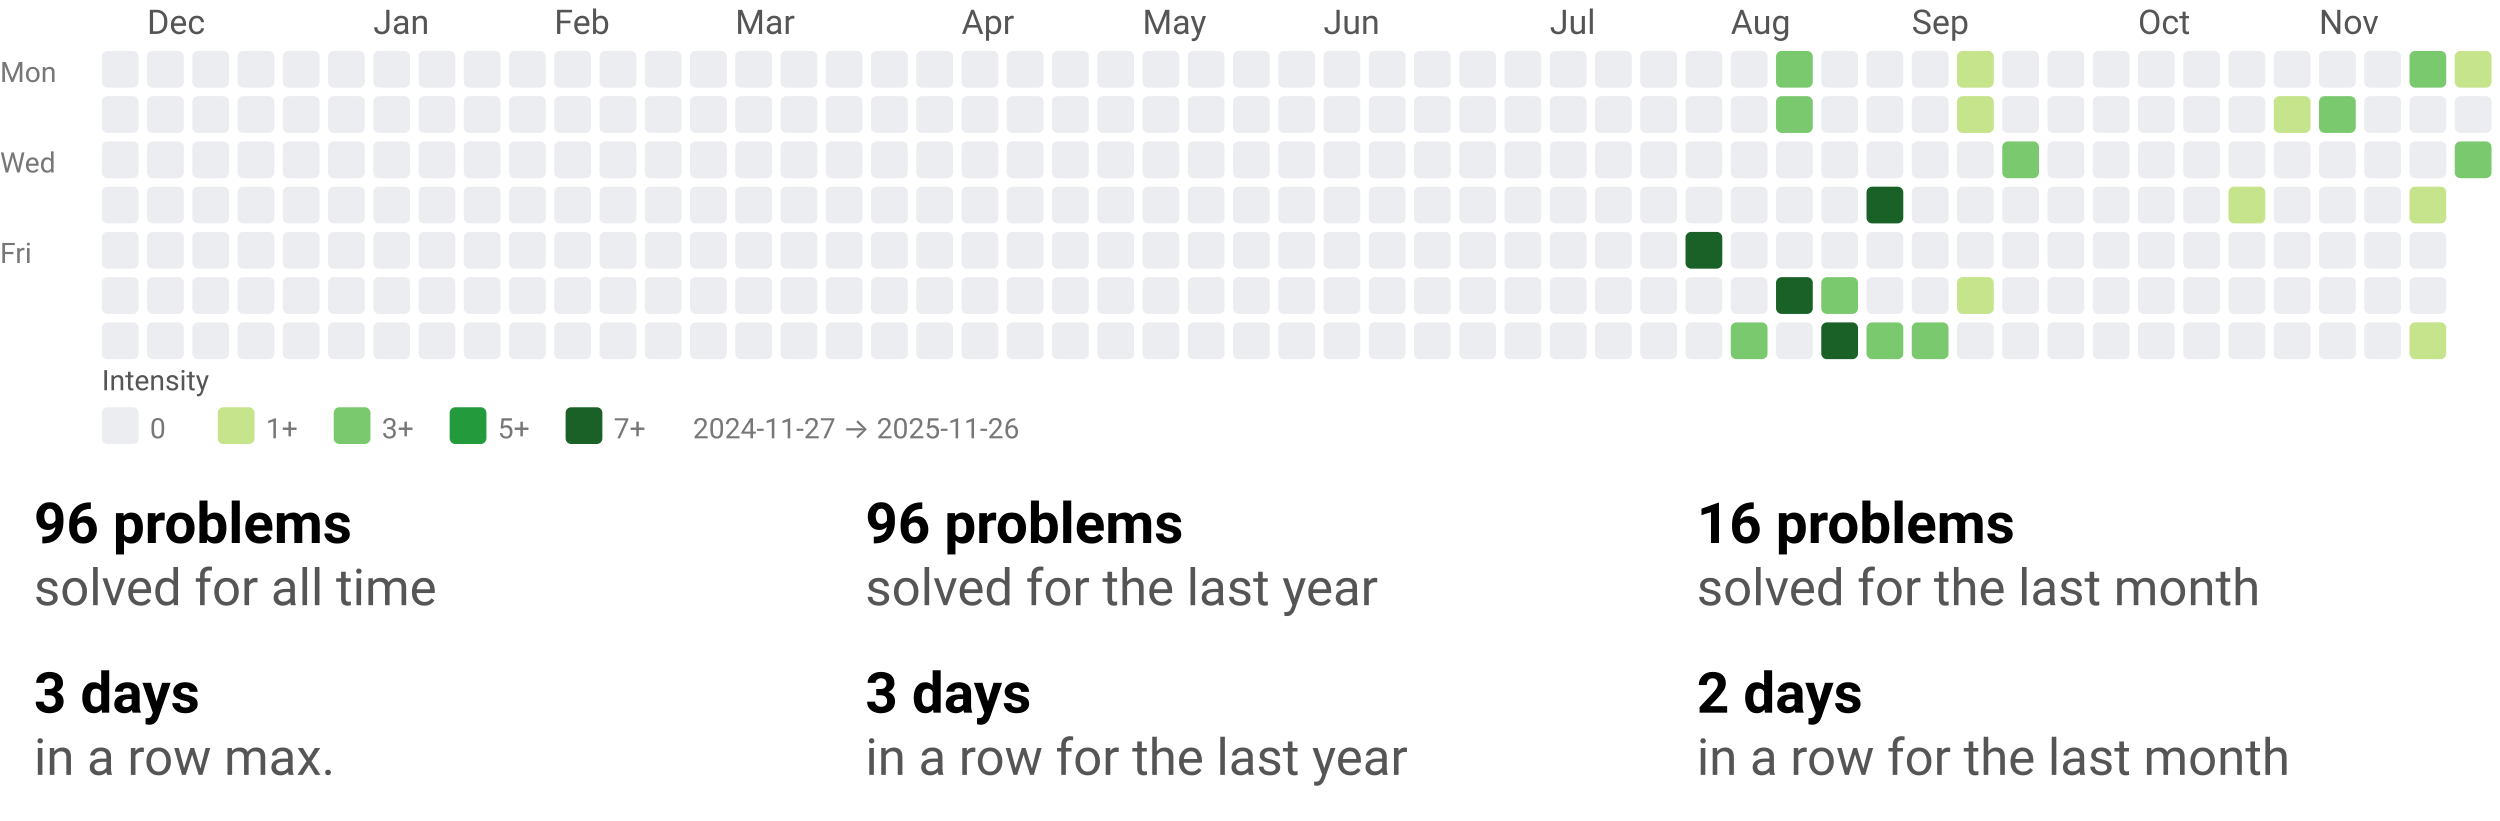
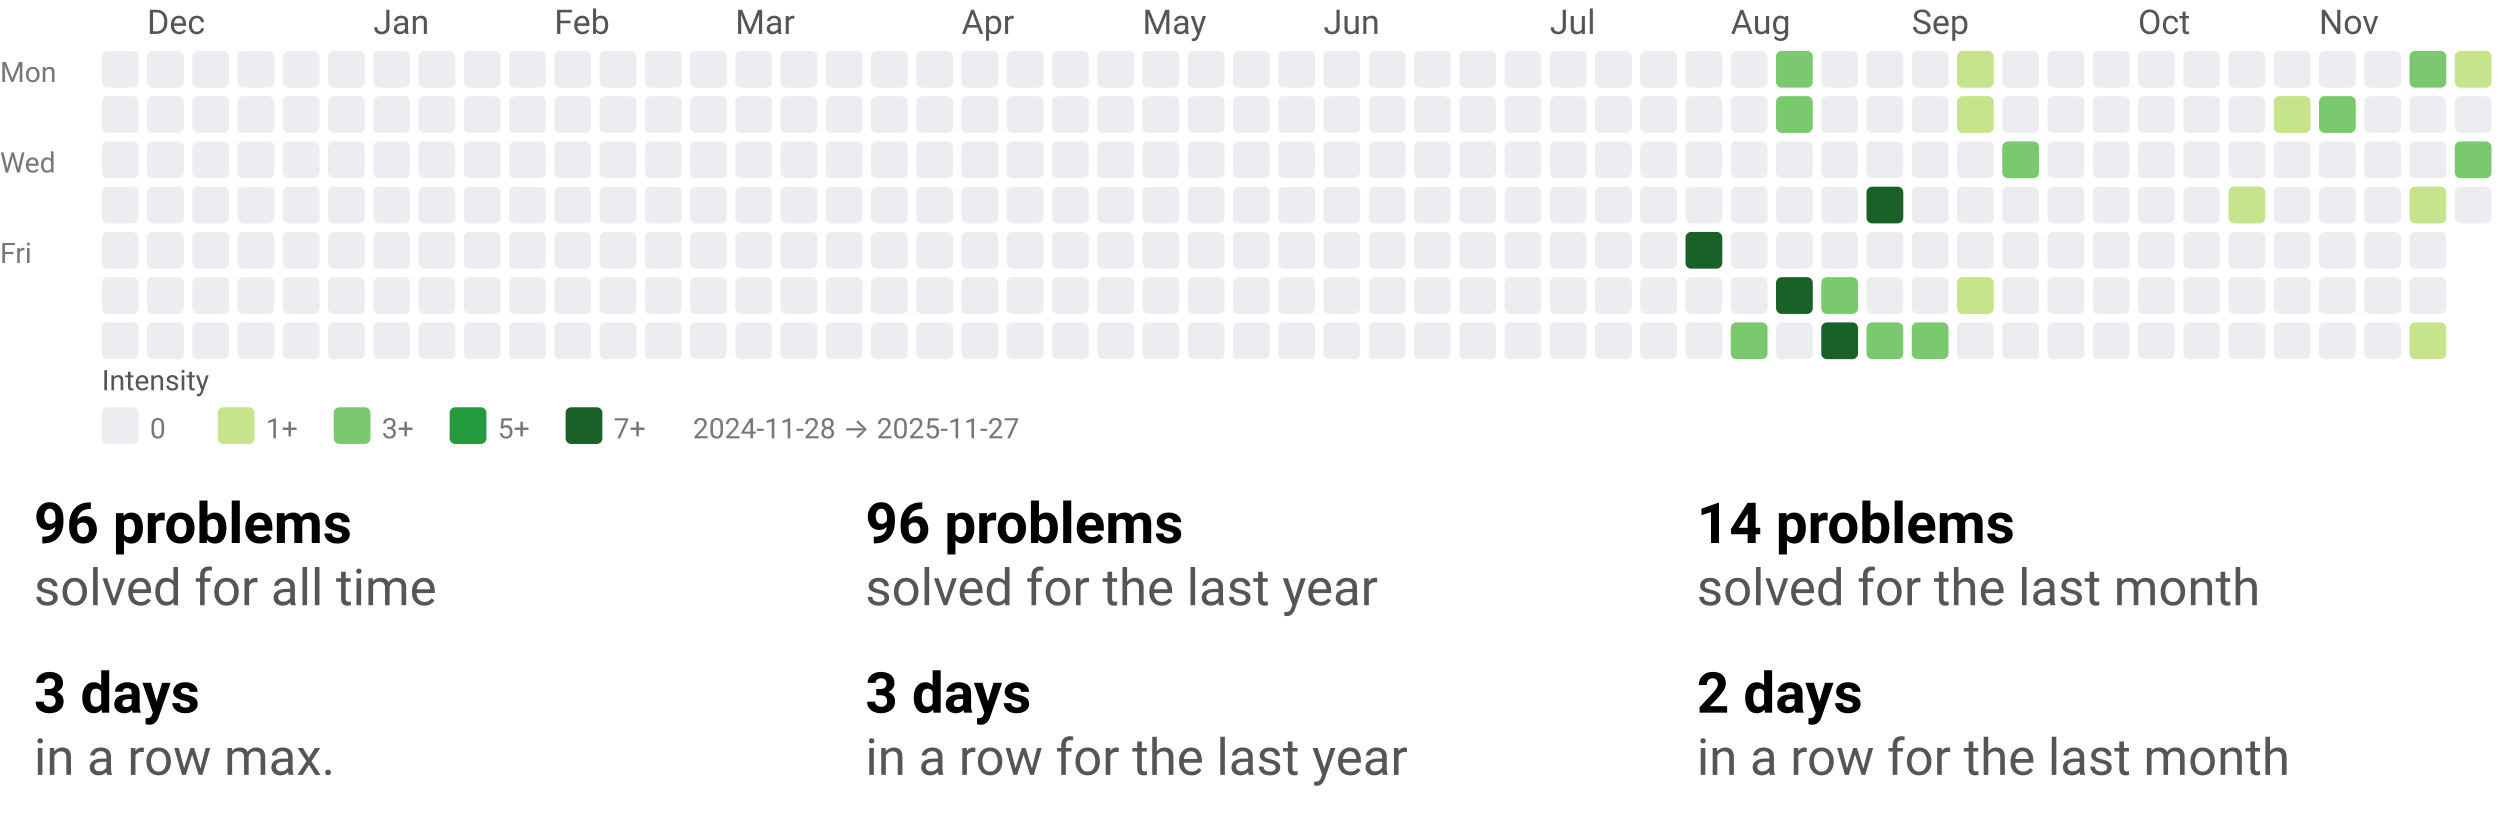
<svg xmlns="http://www.w3.org/2000/svg" width="884" height="290" viewBox="0 0 884 290" role="img" aria-labelledby="t d">
  <style>text{font-family:system-ui,-apple-system, Segoe UI, Roboto, Ubuntu, Cantarell, Noto Sans, sans-serif;}</style>
  <svg width="884" height="158" viewBox="0 0 884 158" role="img" aria-labelledby="title desc">
    <style>text{font-family:system-ui,-apple-system, Segoe UI, Roboto, Ubuntu, Cantarell, Noto Sans, sans-serif;}</style>
    <text x="52" y="12" fill="#555">Dec</text>
    <text x="132" y="12" fill="#555">Jan</text>
    <text x="196" y="12" fill="#555">Feb</text>
    <text x="260" y="12" fill="#555">Mar</text>
    <text x="340" y="12" fill="#555">Apr</text>
    <text x="404" y="12" fill="#555">May</text>
    <text x="468" y="12" fill="#555">Jun</text>
    <text x="548" y="12" fill="#555">Jul</text>
    <text x="612" y="12" fill="#555">Aug</text>
    <text x="676" y="12" fill="#555">Sep</text>
    <text x="756" y="12" fill="#555">Oct</text>
    <text x="820" y="12" fill="#555">Nov</text>
    <text x="0" y="29" font-size="10" fill="#777">Mon</text>
    <text x="0" y="61" font-size="10" fill="#777">Wed</text>
    <text x="0" y="93" font-size="10" fill="#777">Fri</text>
    <rect x="36" y="18" width="13" height="13" rx="2" ry="2" fill="#ebedf0" />
    <rect x="36" y="34" width="13" height="13" rx="2" ry="2" fill="#ebedf0" />
    <rect x="36" y="50" width="13" height="13" rx="2" ry="2" fill="#ebedf0" />
    <rect x="36" y="66" width="13" height="13" rx="2" ry="2" fill="#ebedf0" />
    <rect x="36" y="82" width="13" height="13" rx="2" ry="2" fill="#ebedf0" />
    <rect x="36" y="98" width="13" height="13" rx="2" ry="2" fill="#ebedf0" />
    <rect x="36" y="114" width="13" height="13" rx="2" ry="2" fill="#ebedf0" />
    <rect x="52" y="18" width="13" height="13" rx="2" ry="2" fill="#ebedf0" />
    <rect x="52" y="34" width="13" height="13" rx="2" ry="2" fill="#ebedf0" />
    <rect x="52" y="50" width="13" height="13" rx="2" ry="2" fill="#ebedf0" />
    <rect x="52" y="66" width="13" height="13" rx="2" ry="2" fill="#ebedf0" />
    <rect x="52" y="82" width="13" height="13" rx="2" ry="2" fill="#ebedf0" />
    <rect x="52" y="98" width="13" height="13" rx="2" ry="2" fill="#ebedf0" />
    <rect x="52" y="114" width="13" height="13" rx="2" ry="2" fill="#ebedf0" />
    <rect x="68" y="18" width="13" height="13" rx="2" ry="2" fill="#ebedf0" />
    <rect x="68" y="34" width="13" height="13" rx="2" ry="2" fill="#ebedf0" />
    <rect x="68" y="50" width="13" height="13" rx="2" ry="2" fill="#ebedf0" />
    <rect x="68" y="66" width="13" height="13" rx="2" ry="2" fill="#ebedf0" />
    <rect x="68" y="82" width="13" height="13" rx="2" ry="2" fill="#ebedf0" />
    <rect x="68" y="98" width="13" height="13" rx="2" ry="2" fill="#ebedf0" />
    <rect x="68" y="114" width="13" height="13" rx="2" ry="2" fill="#ebedf0" />
    <rect x="84" y="18" width="13" height="13" rx="2" ry="2" fill="#ebedf0" />
    <rect x="84" y="34" width="13" height="13" rx="2" ry="2" fill="#ebedf0" />
    <rect x="84" y="50" width="13" height="13" rx="2" ry="2" fill="#ebedf0" />
    <rect x="84" y="66" width="13" height="13" rx="2" ry="2" fill="#ebedf0" />
    <rect x="84" y="82" width="13" height="13" rx="2" ry="2" fill="#ebedf0" />
    <rect x="84" y="98" width="13" height="13" rx="2" ry="2" fill="#ebedf0" />
    <rect x="84" y="114" width="13" height="13" rx="2" ry="2" fill="#ebedf0" />
    <rect x="100" y="18" width="13" height="13" rx="2" ry="2" fill="#ebedf0" />
    <rect x="100" y="34" width="13" height="13" rx="2" ry="2" fill="#ebedf0" />
    <rect x="100" y="50" width="13" height="13" rx="2" ry="2" fill="#ebedf0" />
    <rect x="100" y="66" width="13" height="13" rx="2" ry="2" fill="#ebedf0" />
    <rect x="100" y="82" width="13" height="13" rx="2" ry="2" fill="#ebedf0" />
    <rect x="100" y="98" width="13" height="13" rx="2" ry="2" fill="#ebedf0" />
    <rect x="100" y="114" width="13" height="13" rx="2" ry="2" fill="#ebedf0" />
    <rect x="116" y="18" width="13" height="13" rx="2" ry="2" fill="#ebedf0" />
    <rect x="116" y="34" width="13" height="13" rx="2" ry="2" fill="#ebedf0" />
    <rect x="116" y="50" width="13" height="13" rx="2" ry="2" fill="#ebedf0" />
    <rect x="116" y="66" width="13" height="13" rx="2" ry="2" fill="#ebedf0" />
    <rect x="116" y="82" width="13" height="13" rx="2" ry="2" fill="#ebedf0" />
    <rect x="116" y="98" width="13" height="13" rx="2" ry="2" fill="#ebedf0" />
    <rect x="116" y="114" width="13" height="13" rx="2" ry="2" fill="#ebedf0" />
    <rect x="132" y="18" width="13" height="13" rx="2" ry="2" fill="#ebedf0" />
    <rect x="132" y="34" width="13" height="13" rx="2" ry="2" fill="#ebedf0" />
    <rect x="132" y="50" width="13" height="13" rx="2" ry="2" fill="#ebedf0" />
    <rect x="132" y="66" width="13" height="13" rx="2" ry="2" fill="#ebedf0" />
    <rect x="132" y="82" width="13" height="13" rx="2" ry="2" fill="#ebedf0" />
    <rect x="132" y="98" width="13" height="13" rx="2" ry="2" fill="#ebedf0" />
    <rect x="132" y="114" width="13" height="13" rx="2" ry="2" fill="#ebedf0" />
    <rect x="148" y="18" width="13" height="13" rx="2" ry="2" fill="#ebedf0" />
    <rect x="148" y="34" width="13" height="13" rx="2" ry="2" fill="#ebedf0" />
    <rect x="148" y="50" width="13" height="13" rx="2" ry="2" fill="#ebedf0" />
    <rect x="148" y="66" width="13" height="13" rx="2" ry="2" fill="#ebedf0" />
    <rect x="148" y="82" width="13" height="13" rx="2" ry="2" fill="#ebedf0" />
    <rect x="148" y="98" width="13" height="13" rx="2" ry="2" fill="#ebedf0" />
    <rect x="148" y="114" width="13" height="13" rx="2" ry="2" fill="#ebedf0" />
    <rect x="164" y="18" width="13" height="13" rx="2" ry="2" fill="#ebedf0" />
    <rect x="164" y="34" width="13" height="13" rx="2" ry="2" fill="#ebedf0" />
    <rect x="164" y="50" width="13" height="13" rx="2" ry="2" fill="#ebedf0" />
    <rect x="164" y="66" width="13" height="13" rx="2" ry="2" fill="#ebedf0" />
    <rect x="164" y="82" width="13" height="13" rx="2" ry="2" fill="#ebedf0" />
    <rect x="164" y="98" width="13" height="13" rx="2" ry="2" fill="#ebedf0" />
    <rect x="164" y="114" width="13" height="13" rx="2" ry="2" fill="#ebedf0" />
    <rect x="180" y="18" width="13" height="13" rx="2" ry="2" fill="#ebedf0" />
    <rect x="180" y="34" width="13" height="13" rx="2" ry="2" fill="#ebedf0" />
    <rect x="180" y="50" width="13" height="13" rx="2" ry="2" fill="#ebedf0" />
    <rect x="180" y="66" width="13" height="13" rx="2" ry="2" fill="#ebedf0" />
    <rect x="180" y="82" width="13" height="13" rx="2" ry="2" fill="#ebedf0" />
    <rect x="180" y="98" width="13" height="13" rx="2" ry="2" fill="#ebedf0" />
    <rect x="180" y="114" width="13" height="13" rx="2" ry="2" fill="#ebedf0" />
    <rect x="196" y="18" width="13" height="13" rx="2" ry="2" fill="#ebedf0" />
    <rect x="196" y="34" width="13" height="13" rx="2" ry="2" fill="#ebedf0" />
    <rect x="196" y="50" width="13" height="13" rx="2" ry="2" fill="#ebedf0" />
    <rect x="196" y="66" width="13" height="13" rx="2" ry="2" fill="#ebedf0" />
    <rect x="196" y="82" width="13" height="13" rx="2" ry="2" fill="#ebedf0" />
    <rect x="196" y="98" width="13" height="13" rx="2" ry="2" fill="#ebedf0" />
    <rect x="196" y="114" width="13" height="13" rx="2" ry="2" fill="#ebedf0" />
    <rect x="212" y="18" width="13" height="13" rx="2" ry="2" fill="#ebedf0" />
    <rect x="212" y="34" width="13" height="13" rx="2" ry="2" fill="#ebedf0" />
    <rect x="212" y="50" width="13" height="13" rx="2" ry="2" fill="#ebedf0" />
    <rect x="212" y="66" width="13" height="13" rx="2" ry="2" fill="#ebedf0" />
    <rect x="212" y="82" width="13" height="13" rx="2" ry="2" fill="#ebedf0" />
    <rect x="212" y="98" width="13" height="13" rx="2" ry="2" fill="#ebedf0" />
    <rect x="212" y="114" width="13" height="13" rx="2" ry="2" fill="#ebedf0" />
    <rect x="228" y="18" width="13" height="13" rx="2" ry="2" fill="#ebedf0" />
    <rect x="228" y="34" width="13" height="13" rx="2" ry="2" fill="#ebedf0" />
    <rect x="228" y="50" width="13" height="13" rx="2" ry="2" fill="#ebedf0" />
    <rect x="228" y="66" width="13" height="13" rx="2" ry="2" fill="#ebedf0" />
    <rect x="228" y="82" width="13" height="13" rx="2" ry="2" fill="#ebedf0" />
    <rect x="228" y="98" width="13" height="13" rx="2" ry="2" fill="#ebedf0" />
    <rect x="228" y="114" width="13" height="13" rx="2" ry="2" fill="#ebedf0" />
    <rect x="244" y="18" width="13" height="13" rx="2" ry="2" fill="#ebedf0" />
    <rect x="244" y="34" width="13" height="13" rx="2" ry="2" fill="#ebedf0" />
    <rect x="244" y="50" width="13" height="13" rx="2" ry="2" fill="#ebedf0" />
    <rect x="244" y="66" width="13" height="13" rx="2" ry="2" fill="#ebedf0" />
    <rect x="244" y="82" width="13" height="13" rx="2" ry="2" fill="#ebedf0" />
    <rect x="244" y="98" width="13" height="13" rx="2" ry="2" fill="#ebedf0" />
    <rect x="244" y="114" width="13" height="13" rx="2" ry="2" fill="#ebedf0" />
    <rect x="260" y="18" width="13" height="13" rx="2" ry="2" fill="#ebedf0" />
    <rect x="260" y="34" width="13" height="13" rx="2" ry="2" fill="#ebedf0" />
    <rect x="260" y="50" width="13" height="13" rx="2" ry="2" fill="#ebedf0" />
    <rect x="260" y="66" width="13" height="13" rx="2" ry="2" fill="#ebedf0" />
    <rect x="260" y="82" width="13" height="13" rx="2" ry="2" fill="#ebedf0" />
    <rect x="260" y="98" width="13" height="13" rx="2" ry="2" fill="#ebedf0" />
    <rect x="260" y="114" width="13" height="13" rx="2" ry="2" fill="#ebedf0" />
    <rect x="276" y="18" width="13" height="13" rx="2" ry="2" fill="#ebedf0" />
    <rect x="276" y="34" width="13" height="13" rx="2" ry="2" fill="#ebedf0" />
    <rect x="276" y="50" width="13" height="13" rx="2" ry="2" fill="#ebedf0" />
    <rect x="276" y="66" width="13" height="13" rx="2" ry="2" fill="#ebedf0" />
    <rect x="276" y="82" width="13" height="13" rx="2" ry="2" fill="#ebedf0" />
    <rect x="276" y="98" width="13" height="13" rx="2" ry="2" fill="#ebedf0" />
    <rect x="276" y="114" width="13" height="13" rx="2" ry="2" fill="#ebedf0" />
    <rect x="292" y="18" width="13" height="13" rx="2" ry="2" fill="#ebedf0" />
    <rect x="292" y="34" width="13" height="13" rx="2" ry="2" fill="#ebedf0" />
    <rect x="292" y="50" width="13" height="13" rx="2" ry="2" fill="#ebedf0" />
    <rect x="292" y="66" width="13" height="13" rx="2" ry="2" fill="#ebedf0" />
    <rect x="292" y="82" width="13" height="13" rx="2" ry="2" fill="#ebedf0" />
    <rect x="292" y="98" width="13" height="13" rx="2" ry="2" fill="#ebedf0" />
    <rect x="292" y="114" width="13" height="13" rx="2" ry="2" fill="#ebedf0" />
    <rect x="308" y="18" width="13" height="13" rx="2" ry="2" fill="#ebedf0" />
    <rect x="308" y="34" width="13" height="13" rx="2" ry="2" fill="#ebedf0" />
    <rect x="308" y="50" width="13" height="13" rx="2" ry="2" fill="#ebedf0" />
    <rect x="308" y="66" width="13" height="13" rx="2" ry="2" fill="#ebedf0" />
    <rect x="308" y="82" width="13" height="13" rx="2" ry="2" fill="#ebedf0" />
    <rect x="308" y="98" width="13" height="13" rx="2" ry="2" fill="#ebedf0" />
    <rect x="308" y="114" width="13" height="13" rx="2" ry="2" fill="#ebedf0" />
    <rect x="324" y="18" width="13" height="13" rx="2" ry="2" fill="#ebedf0" />
    <rect x="324" y="34" width="13" height="13" rx="2" ry="2" fill="#ebedf0" />
    <rect x="324" y="50" width="13" height="13" rx="2" ry="2" fill="#ebedf0" />
    <rect x="324" y="66" width="13" height="13" rx="2" ry="2" fill="#ebedf0" />
    <rect x="324" y="82" width="13" height="13" rx="2" ry="2" fill="#ebedf0" />
    <rect x="324" y="98" width="13" height="13" rx="2" ry="2" fill="#ebedf0" />
    <rect x="324" y="114" width="13" height="13" rx="2" ry="2" fill="#ebedf0" />
    <rect x="340" y="18" width="13" height="13" rx="2" ry="2" fill="#ebedf0" />
    <rect x="340" y="34" width="13" height="13" rx="2" ry="2" fill="#ebedf0" />
    <rect x="340" y="50" width="13" height="13" rx="2" ry="2" fill="#ebedf0" />
    <rect x="340" y="66" width="13" height="13" rx="2" ry="2" fill="#ebedf0" />
    <rect x="340" y="82" width="13" height="13" rx="2" ry="2" fill="#ebedf0" />
    <rect x="340" y="98" width="13" height="13" rx="2" ry="2" fill="#ebedf0" />
    <rect x="340" y="114" width="13" height="13" rx="2" ry="2" fill="#ebedf0" />
    <rect x="356" y="18" width="13" height="13" rx="2" ry="2" fill="#ebedf0" />
    <rect x="356" y="34" width="13" height="13" rx="2" ry="2" fill="#ebedf0" />
    <rect x="356" y="50" width="13" height="13" rx="2" ry="2" fill="#ebedf0" />
    <rect x="356" y="66" width="13" height="13" rx="2" ry="2" fill="#ebedf0" />
    <rect x="356" y="82" width="13" height="13" rx="2" ry="2" fill="#ebedf0" />
    <rect x="356" y="98" width="13" height="13" rx="2" ry="2" fill="#ebedf0" />
    <rect x="356" y="114" width="13" height="13" rx="2" ry="2" fill="#ebedf0" />
    <rect x="372" y="18" width="13" height="13" rx="2" ry="2" fill="#ebedf0" />
    <rect x="372" y="34" width="13" height="13" rx="2" ry="2" fill="#ebedf0" />
    <rect x="372" y="50" width="13" height="13" rx="2" ry="2" fill="#ebedf0" />
    <rect x="372" y="66" width="13" height="13" rx="2" ry="2" fill="#ebedf0" />
    <rect x="372" y="82" width="13" height="13" rx="2" ry="2" fill="#ebedf0" />
    <rect x="372" y="98" width="13" height="13" rx="2" ry="2" fill="#ebedf0" />
    <rect x="372" y="114" width="13" height="13" rx="2" ry="2" fill="#ebedf0" />
    <rect x="388" y="18" width="13" height="13" rx="2" ry="2" fill="#ebedf0" />
    <rect x="388" y="34" width="13" height="13" rx="2" ry="2" fill="#ebedf0" />
    <rect x="388" y="50" width="13" height="13" rx="2" ry="2" fill="#ebedf0" />
    <rect x="388" y="66" width="13" height="13" rx="2" ry="2" fill="#ebedf0" />
    <rect x="388" y="82" width="13" height="13" rx="2" ry="2" fill="#ebedf0" />
    <rect x="388" y="98" width="13" height="13" rx="2" ry="2" fill="#ebedf0" />
    <rect x="388" y="114" width="13" height="13" rx="2" ry="2" fill="#ebedf0" />
    <rect x="404" y="18" width="13" height="13" rx="2" ry="2" fill="#ebedf0" />
    <rect x="404" y="34" width="13" height="13" rx="2" ry="2" fill="#ebedf0" />
    <rect x="404" y="50" width="13" height="13" rx="2" ry="2" fill="#ebedf0" />
    <rect x="404" y="66" width="13" height="13" rx="2" ry="2" fill="#ebedf0" />
    <rect x="404" y="82" width="13" height="13" rx="2" ry="2" fill="#ebedf0" />
    <rect x="404" y="98" width="13" height="13" rx="2" ry="2" fill="#ebedf0" />
    <rect x="404" y="114" width="13" height="13" rx="2" ry="2" fill="#ebedf0" />
    <rect x="420" y="18" width="13" height="13" rx="2" ry="2" fill="#ebedf0" />
    <rect x="420" y="34" width="13" height="13" rx="2" ry="2" fill="#ebedf0" />
    <rect x="420" y="50" width="13" height="13" rx="2" ry="2" fill="#ebedf0" />
    <rect x="420" y="66" width="13" height="13" rx="2" ry="2" fill="#ebedf0" />
    <rect x="420" y="82" width="13" height="13" rx="2" ry="2" fill="#ebedf0" />
    <rect x="420" y="98" width="13" height="13" rx="2" ry="2" fill="#ebedf0" />
    <rect x="420" y="114" width="13" height="13" rx="2" ry="2" fill="#ebedf0" />
    <rect x="436" y="18" width="13" height="13" rx="2" ry="2" fill="#ebedf0" />
    <rect x="436" y="34" width="13" height="13" rx="2" ry="2" fill="#ebedf0" />
    <rect x="436" y="50" width="13" height="13" rx="2" ry="2" fill="#ebedf0" />
    <rect x="436" y="66" width="13" height="13" rx="2" ry="2" fill="#ebedf0" />
    <rect x="436" y="82" width="13" height="13" rx="2" ry="2" fill="#ebedf0" />
    <rect x="436" y="98" width="13" height="13" rx="2" ry="2" fill="#ebedf0" />
    <rect x="436" y="114" width="13" height="13" rx="2" ry="2" fill="#ebedf0" />
    <rect x="452" y="18" width="13" height="13" rx="2" ry="2" fill="#ebedf0" />
    <rect x="452" y="34" width="13" height="13" rx="2" ry="2" fill="#ebedf0" />
    <rect x="452" y="50" width="13" height="13" rx="2" ry="2" fill="#ebedf0" />
    <rect x="452" y="66" width="13" height="13" rx="2" ry="2" fill="#ebedf0" />
    <rect x="452" y="82" width="13" height="13" rx="2" ry="2" fill="#ebedf0" />
    <rect x="452" y="98" width="13" height="13" rx="2" ry="2" fill="#ebedf0" />
    <rect x="452" y="114" width="13" height="13" rx="2" ry="2" fill="#ebedf0" />
    <rect x="468" y="18" width="13" height="13" rx="2" ry="2" fill="#ebedf0" />
    <rect x="468" y="34" width="13" height="13" rx="2" ry="2" fill="#ebedf0" />
    <rect x="468" y="50" width="13" height="13" rx="2" ry="2" fill="#ebedf0" />
    <rect x="468" y="66" width="13" height="13" rx="2" ry="2" fill="#ebedf0" />
    <rect x="468" y="82" width="13" height="13" rx="2" ry="2" fill="#ebedf0" />
    <rect x="468" y="98" width="13" height="13" rx="2" ry="2" fill="#ebedf0" />
    <rect x="468" y="114" width="13" height="13" rx="2" ry="2" fill="#ebedf0" />
    <rect x="484" y="18" width="13" height="13" rx="2" ry="2" fill="#ebedf0" />
    <rect x="484" y="34" width="13" height="13" rx="2" ry="2" fill="#ebedf0" />
    <rect x="484" y="50" width="13" height="13" rx="2" ry="2" fill="#ebedf0" />
    <rect x="484" y="66" width="13" height="13" rx="2" ry="2" fill="#ebedf0" />
    <rect x="484" y="82" width="13" height="13" rx="2" ry="2" fill="#ebedf0" />
    <rect x="484" y="98" width="13" height="13" rx="2" ry="2" fill="#ebedf0" />
    <rect x="484" y="114" width="13" height="13" rx="2" ry="2" fill="#ebedf0" />
    <rect x="500" y="18" width="13" height="13" rx="2" ry="2" fill="#ebedf0" />
    <rect x="500" y="34" width="13" height="13" rx="2" ry="2" fill="#ebedf0" />
    <rect x="500" y="50" width="13" height="13" rx="2" ry="2" fill="#ebedf0" />
    <rect x="500" y="66" width="13" height="13" rx="2" ry="2" fill="#ebedf0" />
    <rect x="500" y="82" width="13" height="13" rx="2" ry="2" fill="#ebedf0" />
    <rect x="500" y="98" width="13" height="13" rx="2" ry="2" fill="#ebedf0" />
    <rect x="500" y="114" width="13" height="13" rx="2" ry="2" fill="#ebedf0" />
    <rect x="516" y="18" width="13" height="13" rx="2" ry="2" fill="#ebedf0" />
    <rect x="516" y="34" width="13" height="13" rx="2" ry="2" fill="#ebedf0" />
    <rect x="516" y="50" width="13" height="13" rx="2" ry="2" fill="#ebedf0" />
    <rect x="516" y="66" width="13" height="13" rx="2" ry="2" fill="#ebedf0" />
    <rect x="516" y="82" width="13" height="13" rx="2" ry="2" fill="#ebedf0" />
    <rect x="516" y="98" width="13" height="13" rx="2" ry="2" fill="#ebedf0" />
    <rect x="516" y="114" width="13" height="13" rx="2" ry="2" fill="#ebedf0" />
    <rect x="532" y="18" width="13" height="13" rx="2" ry="2" fill="#ebedf0" />
    <rect x="532" y="34" width="13" height="13" rx="2" ry="2" fill="#ebedf0" />
    <rect x="532" y="50" width="13" height="13" rx="2" ry="2" fill="#ebedf0" />
    <rect x="532" y="66" width="13" height="13" rx="2" ry="2" fill="#ebedf0" />
    <rect x="532" y="82" width="13" height="13" rx="2" ry="2" fill="#ebedf0" />
    <rect x="532" y="98" width="13" height="13" rx="2" ry="2" fill="#ebedf0" />
    <rect x="532" y="114" width="13" height="13" rx="2" ry="2" fill="#ebedf0" />
    <rect x="548" y="18" width="13" height="13" rx="2" ry="2" fill="#ebedf0" />
    <rect x="548" y="34" width="13" height="13" rx="2" ry="2" fill="#ebedf0" />
    <rect x="548" y="50" width="13" height="13" rx="2" ry="2" fill="#ebedf0" />
    <rect x="548" y="66" width="13" height="13" rx="2" ry="2" fill="#ebedf0" />
    <rect x="548" y="82" width="13" height="13" rx="2" ry="2" fill="#ebedf0" />
    <rect x="548" y="98" width="13" height="13" rx="2" ry="2" fill="#ebedf0" />
    <rect x="548" y="114" width="13" height="13" rx="2" ry="2" fill="#ebedf0" />
    <rect x="564" y="18" width="13" height="13" rx="2" ry="2" fill="#ebedf0" />
    <rect x="564" y="34" width="13" height="13" rx="2" ry="2" fill="#ebedf0" />
    <rect x="564" y="50" width="13" height="13" rx="2" ry="2" fill="#ebedf0" />
    <rect x="564" y="66" width="13" height="13" rx="2" ry="2" fill="#ebedf0" />
    <rect x="564" y="82" width="13" height="13" rx="2" ry="2" fill="#ebedf0" />
    <rect x="564" y="98" width="13" height="13" rx="2" ry="2" fill="#ebedf0" />
    <rect x="564" y="114" width="13" height="13" rx="2" ry="2" fill="#ebedf0" />
    <rect x="580" y="18" width="13" height="13" rx="2" ry="2" fill="#ebedf0" />
    <rect x="580" y="34" width="13" height="13" rx="2" ry="2" fill="#ebedf0" />
    <rect x="580" y="50" width="13" height="13" rx="2" ry="2" fill="#ebedf0" />
    <rect x="580" y="66" width="13" height="13" rx="2" ry="2" fill="#ebedf0" />
    <rect x="580" y="82" width="13" height="13" rx="2" ry="2" fill="#ebedf0" />
    <rect x="580" y="98" width="13" height="13" rx="2" ry="2" fill="#ebedf0" />
    <rect x="580" y="114" width="13" height="13" rx="2" ry="2" fill="#ebedf0" />
    <rect x="596" y="18" width="13" height="13" rx="2" ry="2" fill="#ebedf0" />
    <rect x="596" y="34" width="13" height="13" rx="2" ry="2" fill="#ebedf0" />
    <rect x="596" y="50" width="13" height="13" rx="2" ry="2" fill="#ebedf0" />
    <rect x="596" y="66" width="13" height="13" rx="2" ry="2" fill="#ebedf0" />
    <rect x="596" y="82" width="13" height="13" rx="2" ry="2" fill="#196127" />
    <rect x="596" y="98" width="13" height="13" rx="2" ry="2" fill="#ebedf0" />
    <rect x="596" y="114" width="13" height="13" rx="2" ry="2" fill="#ebedf0" />
    <rect x="612" y="18" width="13" height="13" rx="2" ry="2" fill="#ebedf0" />
    <rect x="612" y="34" width="13" height="13" rx="2" ry="2" fill="#ebedf0" />
    <rect x="612" y="50" width="13" height="13" rx="2" ry="2" fill="#ebedf0" />
    <rect x="612" y="66" width="13" height="13" rx="2" ry="2" fill="#ebedf0" />
    <rect x="612" y="82" width="13" height="13" rx="2" ry="2" fill="#ebedf0" />
    <rect x="612" y="98" width="13" height="13" rx="2" ry="2" fill="#ebedf0" />
    <rect x="612" y="114" width="13" height="13" rx="2" ry="2" fill="#7bc96f" />
    <rect x="628" y="18" width="13" height="13" rx="2" ry="2" fill="#7bc96f" />
    <rect x="628" y="34" width="13" height="13" rx="2" ry="2" fill="#7bc96f" />
    <rect x="628" y="50" width="13" height="13" rx="2" ry="2" fill="#ebedf0" />
    <rect x="628" y="66" width="13" height="13" rx="2" ry="2" fill="#ebedf0" />
    <rect x="628" y="82" width="13" height="13" rx="2" ry="2" fill="#ebedf0" />
    <rect x="628" y="98" width="13" height="13" rx="2" ry="2" fill="#196127" />
    <rect x="628" y="114" width="13" height="13" rx="2" ry="2" fill="#ebedf0" />
    <rect x="644" y="18" width="13" height="13" rx="2" ry="2" fill="#ebedf0" />
    <rect x="644" y="34" width="13" height="13" rx="2" ry="2" fill="#ebedf0" />
    <rect x="644" y="50" width="13" height="13" rx="2" ry="2" fill="#ebedf0" />
    <rect x="644" y="66" width="13" height="13" rx="2" ry="2" fill="#ebedf0" />
    <rect x="644" y="82" width="13" height="13" rx="2" ry="2" fill="#ebedf0" />
    <rect x="644" y="98" width="13" height="13" rx="2" ry="2" fill="#7bc96f" />
    <rect x="644" y="114" width="13" height="13" rx="2" ry="2" fill="#196127" />
    <rect x="660" y="18" width="13" height="13" rx="2" ry="2" fill="#ebedf0" />
    <rect x="660" y="34" width="13" height="13" rx="2" ry="2" fill="#ebedf0" />
    <rect x="660" y="50" width="13" height="13" rx="2" ry="2" fill="#ebedf0" />
    <rect x="660" y="66" width="13" height="13" rx="2" ry="2" fill="#196127" />
    <rect x="660" y="82" width="13" height="13" rx="2" ry="2" fill="#ebedf0" />
    <rect x="660" y="98" width="13" height="13" rx="2" ry="2" fill="#ebedf0" />
    <rect x="660" y="114" width="13" height="13" rx="2" ry="2" fill="#7bc96f" />
    <rect x="676" y="18" width="13" height="13" rx="2" ry="2" fill="#ebedf0" />
    <rect x="676" y="34" width="13" height="13" rx="2" ry="2" fill="#ebedf0" />
    <rect x="676" y="50" width="13" height="13" rx="2" ry="2" fill="#ebedf0" />
    <rect x="676" y="66" width="13" height="13" rx="2" ry="2" fill="#ebedf0" />
    <rect x="676" y="82" width="13" height="13" rx="2" ry="2" fill="#ebedf0" />
    <rect x="676" y="98" width="13" height="13" rx="2" ry="2" fill="#ebedf0" />
    <rect x="676" y="114" width="13" height="13" rx="2" ry="2" fill="#7bc96f" />
    <rect x="692" y="18" width="13" height="13" rx="2" ry="2" fill="#c6e48b" />
    <rect x="692" y="34" width="13" height="13" rx="2" ry="2" fill="#c6e48b" />
    <rect x="692" y="50" width="13" height="13" rx="2" ry="2" fill="#ebedf0" />
    <rect x="692" y="66" width="13" height="13" rx="2" ry="2" fill="#ebedf0" />
    <rect x="692" y="82" width="13" height="13" rx="2" ry="2" fill="#ebedf0" />
    <rect x="692" y="98" width="13" height="13" rx="2" ry="2" fill="#c6e48b" />
    <rect x="692" y="114" width="13" height="13" rx="2" ry="2" fill="#ebedf0" />
    <rect x="708" y="18" width="13" height="13" rx="2" ry="2" fill="#ebedf0" />
    <rect x="708" y="34" width="13" height="13" rx="2" ry="2" fill="#ebedf0" />
    <rect x="708" y="50" width="13" height="13" rx="2" ry="2" fill="#7bc96f" />
    <rect x="708" y="66" width="13" height="13" rx="2" ry="2" fill="#ebedf0" />
    <rect x="708" y="82" width="13" height="13" rx="2" ry="2" fill="#ebedf0" />
    <rect x="708" y="98" width="13" height="13" rx="2" ry="2" fill="#ebedf0" />
    <rect x="708" y="114" width="13" height="13" rx="2" ry="2" fill="#ebedf0" />
    <rect x="724" y="18" width="13" height="13" rx="2" ry="2" fill="#ebedf0" />
    <rect x="724" y="34" width="13" height="13" rx="2" ry="2" fill="#ebedf0" />
    <rect x="724" y="50" width="13" height="13" rx="2" ry="2" fill="#ebedf0" />
    <rect x="724" y="66" width="13" height="13" rx="2" ry="2" fill="#ebedf0" />
    <rect x="724" y="82" width="13" height="13" rx="2" ry="2" fill="#ebedf0" />
    <rect x="724" y="98" width="13" height="13" rx="2" ry="2" fill="#ebedf0" />
    <rect x="724" y="114" width="13" height="13" rx="2" ry="2" fill="#ebedf0" />
    <rect x="740" y="18" width="13" height="13" rx="2" ry="2" fill="#ebedf0" />
    <rect x="740" y="34" width="13" height="13" rx="2" ry="2" fill="#ebedf0" />
    <rect x="740" y="50" width="13" height="13" rx="2" ry="2" fill="#ebedf0" />
    <rect x="740" y="66" width="13" height="13" rx="2" ry="2" fill="#ebedf0" />
    <rect x="740" y="82" width="13" height="13" rx="2" ry="2" fill="#ebedf0" />
    <rect x="740" y="98" width="13" height="13" rx="2" ry="2" fill="#ebedf0" />
    <rect x="740" y="114" width="13" height="13" rx="2" ry="2" fill="#ebedf0" />
    <rect x="756" y="18" width="13" height="13" rx="2" ry="2" fill="#ebedf0" />
    <rect x="756" y="34" width="13" height="13" rx="2" ry="2" fill="#ebedf0" />
    <rect x="756" y="50" width="13" height="13" rx="2" ry="2" fill="#ebedf0" />
    <rect x="756" y="66" width="13" height="13" rx="2" ry="2" fill="#ebedf0" />
    <rect x="756" y="82" width="13" height="13" rx="2" ry="2" fill="#ebedf0" />
    <rect x="756" y="98" width="13" height="13" rx="2" ry="2" fill="#ebedf0" />
    <rect x="756" y="114" width="13" height="13" rx="2" ry="2" fill="#ebedf0" />
    <rect x="772" y="18" width="13" height="13" rx="2" ry="2" fill="#ebedf0" />
    <rect x="772" y="34" width="13" height="13" rx="2" ry="2" fill="#ebedf0" />
    <rect x="772" y="50" width="13" height="13" rx="2" ry="2" fill="#ebedf0" />
    <rect x="772" y="66" width="13" height="13" rx="2" ry="2" fill="#ebedf0" />
    <rect x="772" y="82" width="13" height="13" rx="2" ry="2" fill="#ebedf0" />
    <rect x="772" y="98" width="13" height="13" rx="2" ry="2" fill="#ebedf0" />
    <rect x="772" y="114" width="13" height="13" rx="2" ry="2" fill="#ebedf0" />
    <rect x="788" y="18" width="13" height="13" rx="2" ry="2" fill="#ebedf0" />
    <rect x="788" y="34" width="13" height="13" rx="2" ry="2" fill="#ebedf0" />
    <rect x="788" y="50" width="13" height="13" rx="2" ry="2" fill="#ebedf0" />
    <rect x="788" y="66" width="13" height="13" rx="2" ry="2" fill="#c6e48b" />
    <rect x="788" y="82" width="13" height="13" rx="2" ry="2" fill="#ebedf0" />
    <rect x="788" y="98" width="13" height="13" rx="2" ry="2" fill="#ebedf0" />
    <rect x="788" y="114" width="13" height="13" rx="2" ry="2" fill="#ebedf0" />
    <rect x="804" y="18" width="13" height="13" rx="2" ry="2" fill="#ebedf0" />
    <rect x="804" y="34" width="13" height="13" rx="2" ry="2" fill="#c6e48b" />
    <rect x="804" y="50" width="13" height="13" rx="2" ry="2" fill="#ebedf0" />
    <rect x="804" y="66" width="13" height="13" rx="2" ry="2" fill="#ebedf0" />
    <rect x="804" y="82" width="13" height="13" rx="2" ry="2" fill="#ebedf0" />
    <rect x="804" y="98" width="13" height="13" rx="2" ry="2" fill="#ebedf0" />
    <rect x="804" y="114" width="13" height="13" rx="2" ry="2" fill="#ebedf0" />
    <rect x="820" y="18" width="13" height="13" rx="2" ry="2" fill="#ebedf0" />
    <rect x="820" y="34" width="13" height="13" rx="2" ry="2" fill="#7bc96f" />
    <rect x="820" y="50" width="13" height="13" rx="2" ry="2" fill="#ebedf0" />
    <rect x="820" y="66" width="13" height="13" rx="2" ry="2" fill="#ebedf0" />
    <rect x="820" y="82" width="13" height="13" rx="2" ry="2" fill="#ebedf0" />
    <rect x="820" y="98" width="13" height="13" rx="2" ry="2" fill="#ebedf0" />
    <rect x="820" y="114" width="13" height="13" rx="2" ry="2" fill="#ebedf0" />
    <rect x="836" y="18" width="13" height="13" rx="2" ry="2" fill="#ebedf0" />
    <rect x="836" y="34" width="13" height="13" rx="2" ry="2" fill="#ebedf0" />
    <rect x="836" y="50" width="13" height="13" rx="2" ry="2" fill="#ebedf0" />
    <rect x="836" y="66" width="13" height="13" rx="2" ry="2" fill="#ebedf0" />
    <rect x="836" y="82" width="13" height="13" rx="2" ry="2" fill="#ebedf0" />
    <rect x="836" y="98" width="13" height="13" rx="2" ry="2" fill="#ebedf0" />
    <rect x="836" y="114" width="13" height="13" rx="2" ry="2" fill="#ebedf0" />
    <rect x="852" y="18" width="13" height="13" rx="2" ry="2" fill="#7bc96f" />
    <rect x="852" y="34" width="13" height="13" rx="2" ry="2" fill="#ebedf0" />
    <rect x="852" y="50" width="13" height="13" rx="2" ry="2" fill="#ebedf0" />
    <rect x="852" y="66" width="13" height="13" rx="2" ry="2" fill="#c6e48b" />
    <rect x="852" y="82" width="13" height="13" rx="2" ry="2" fill="#ebedf0" />
    <rect x="852" y="98" width="13" height="13" rx="2" ry="2" fill="#ebedf0" />
    <rect x="852" y="114" width="13" height="13" rx="2" ry="2" fill="#c6e48b" />
    <rect x="868" y="18" width="13" height="13" rx="2" ry="2" fill="#c6e48b" />
    <rect x="868" y="34" width="13" height="13" rx="2" ry="2" fill="#ebedf0" />
    <rect x="868" y="50" width="13" height="13" rx="2" ry="2" fill="#7bc96f" />
+     <rect x="868" y="66" width="13" height="13" rx="2" ry="2" fill="#ebedf0" />
    <text x="36" y="138" font-size="10" fill="#555">Intensity</text>
    <g>
      <rect x="36" y="144" width="13" height="13" rx="2" ry="2" fill="#ebedf0" />
      <text x="53" y="155" font-size="10" fill="#777">0</text>
    </g>
    <g>
      <rect x="77" y="144" width="13" height="13" rx="2" ry="2" fill="#c6e48b" />
      <text x="94" y="155" font-size="10" fill="#777">1+</text>
    </g>
    <g>
      <rect x="118" y="144" width="13" height="13" rx="2" ry="2" fill="#7bc96f" />
      <text x="135" y="155" font-size="10" fill="#777">3+</text>
    </g>
    <g>
      <rect x="159" y="144" width="13" height="13" rx="2" ry="2" fill="#239a3b" />
      <text x="176" y="155" font-size="10" fill="#777">5+</text>
    </g>
    <g>
      <rect x="200" y="144" width="13" height="13" rx="2" ry="2" fill="#196127" />
      <text x="217" y="155" font-size="10" fill="#777">7+</text>
    </g>
-     <text x="245" y="155" font-size="10" fill="#777">2024-11-27 → 2025-11-26</text>
+     <text x="245" y="155" font-size="10" fill="#777">2024-11-28 → 2025-11-27</text>
  </svg>
  <text x="12" y="192" font-size="20" font-weight="600">96 problems</text>
  <text x="12" y="214" fill="#555" font-size="18">solved for all time</text>
  <text x="306" y="192" font-size="20" font-weight="600">96 problems</text>
  <text x="306" y="214" fill="#555" font-size="18">solved for the last year</text>
-   <text x="600" y="192" font-size="20" font-weight="600">16 problems</text>
+   <text x="600" y="192" font-size="20" font-weight="600">14 problems</text>
  <text x="600" y="214" fill="#555" font-size="18">solved for the last month</text>
  <text x="12" y="252" font-size="20" font-weight="600">3 days</text>
  <text x="12" y="274" fill="#555" font-size="18">in a row max.</text>
  <text x="306" y="252" font-size="20" font-weight="600">3 days</text>
  <text x="306" y="274" fill="#555" font-size="18">in a row for the last year</text>
  <text x="600" y="252" font-size="20" font-weight="600">2 days</text>
  <text x="600" y="274" fill="#555" font-size="18">in a row for the last month</text>
</svg>
